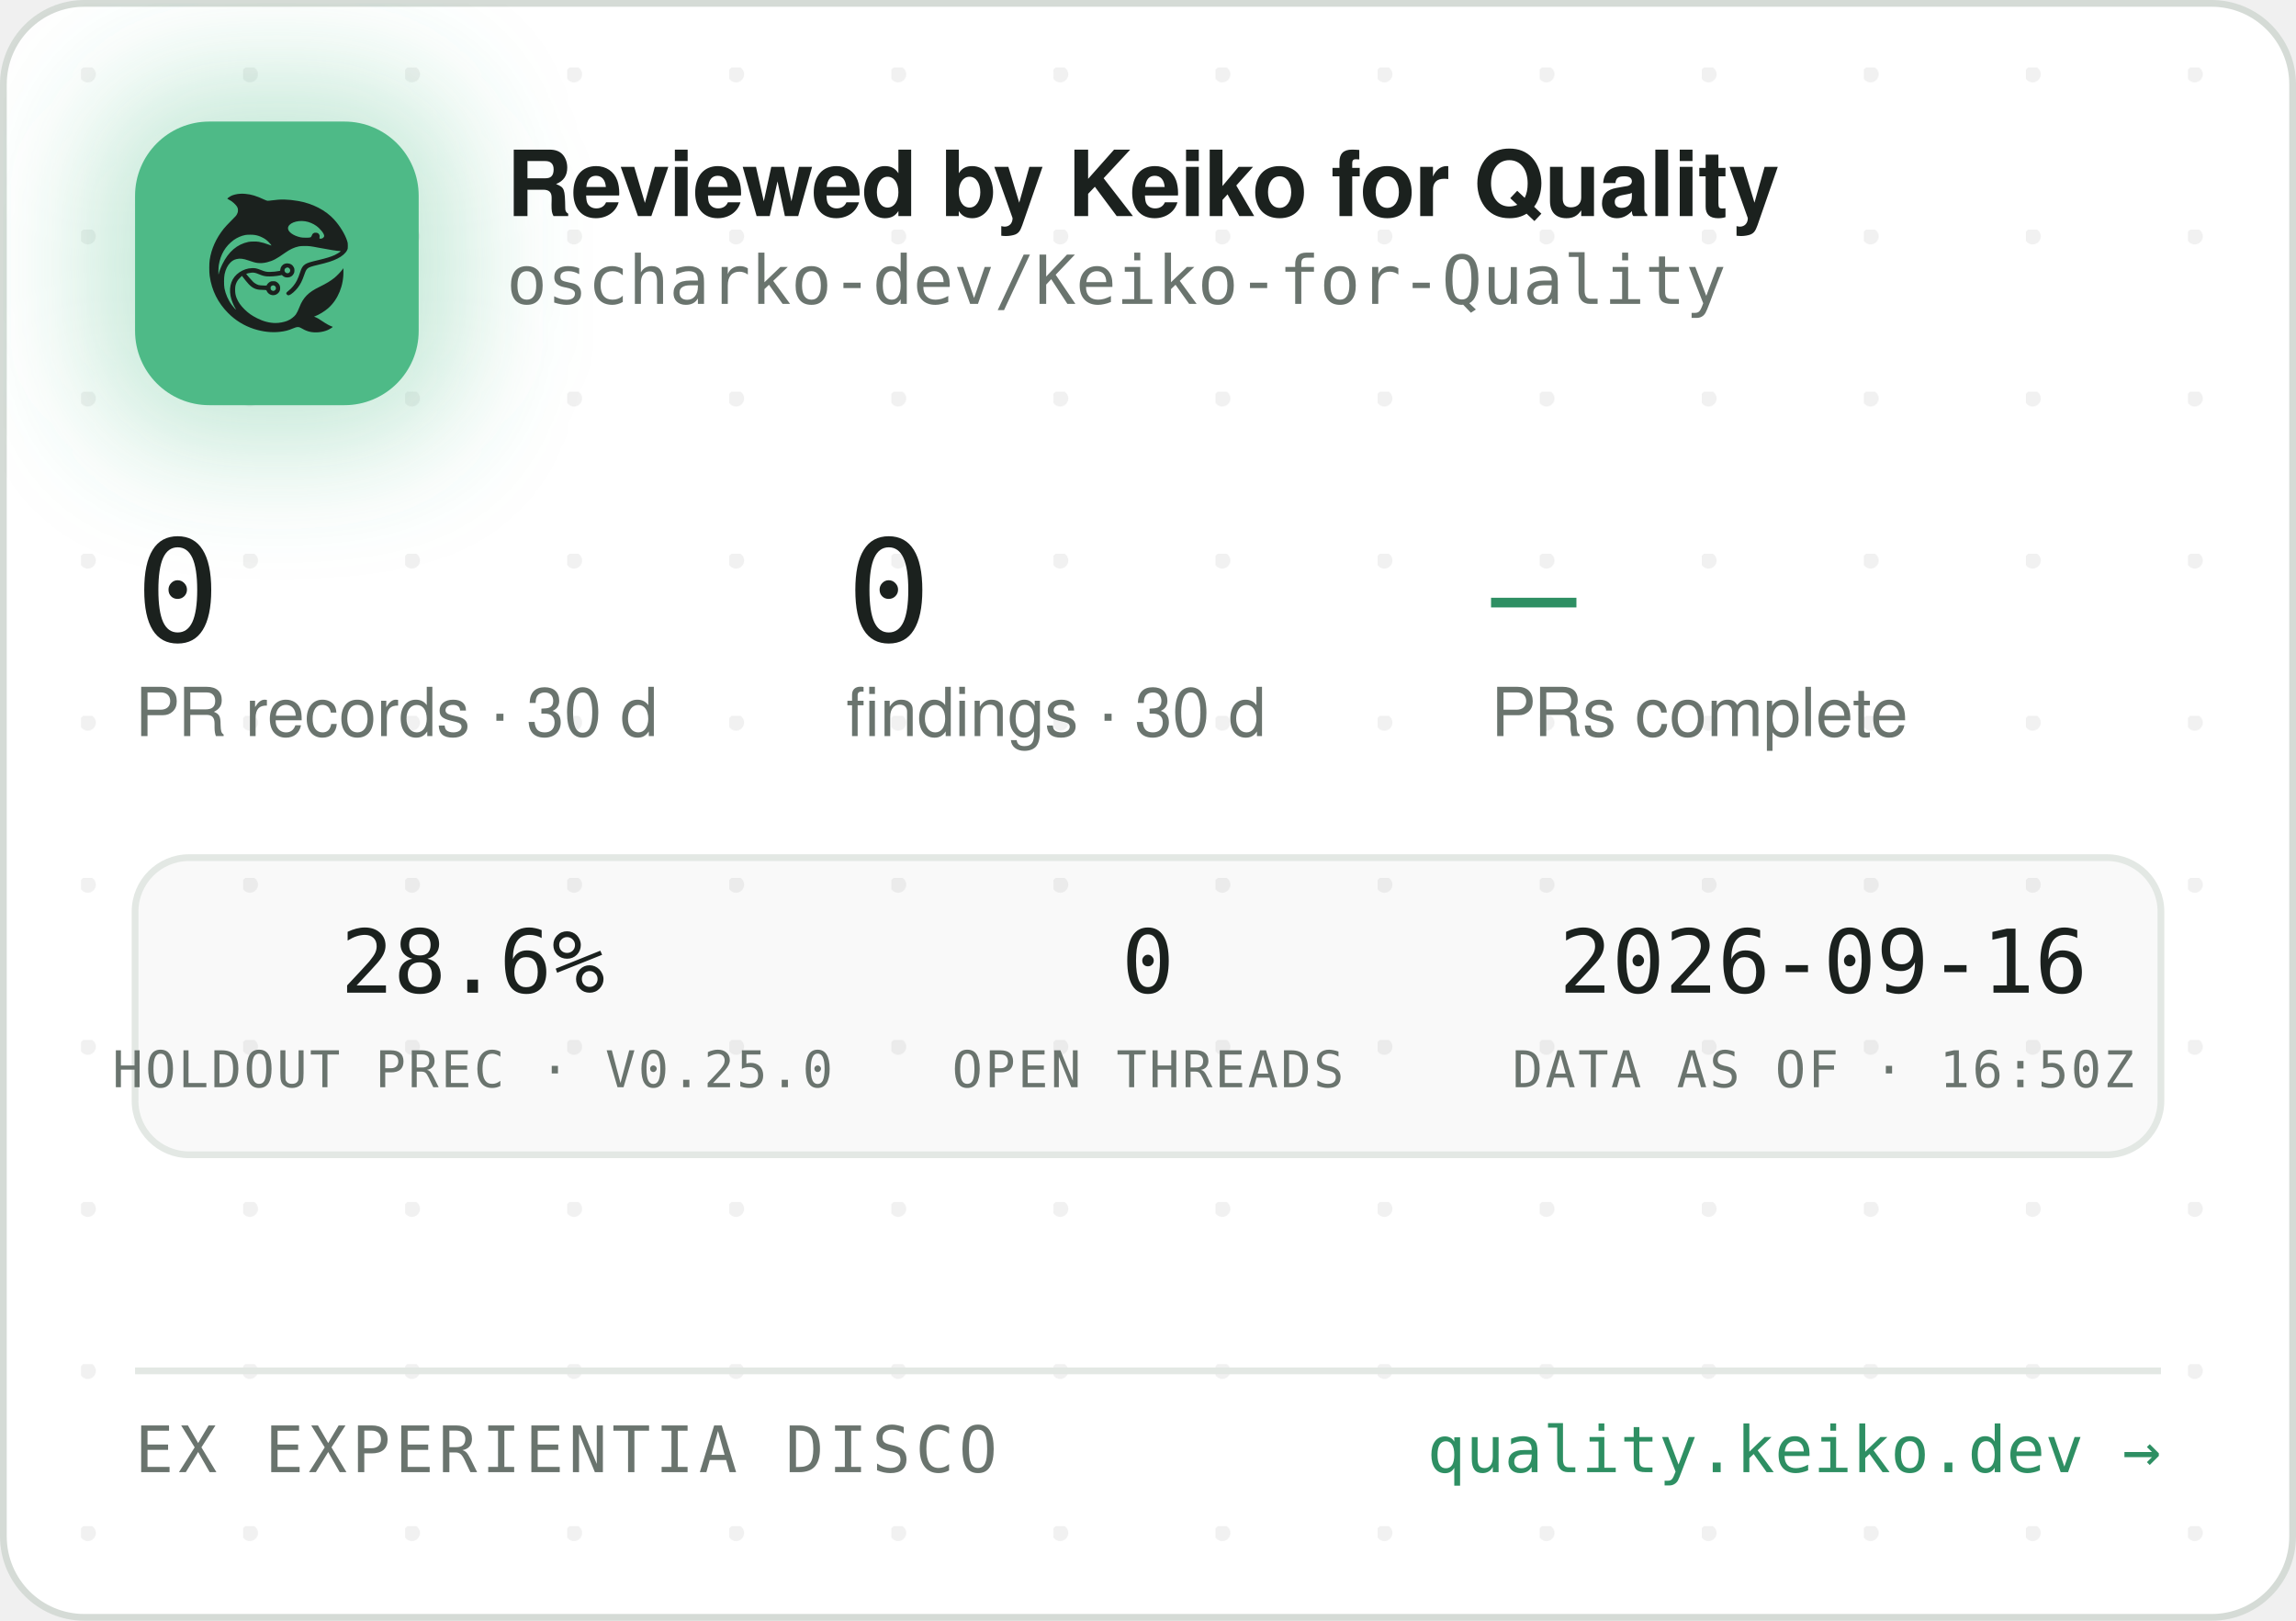
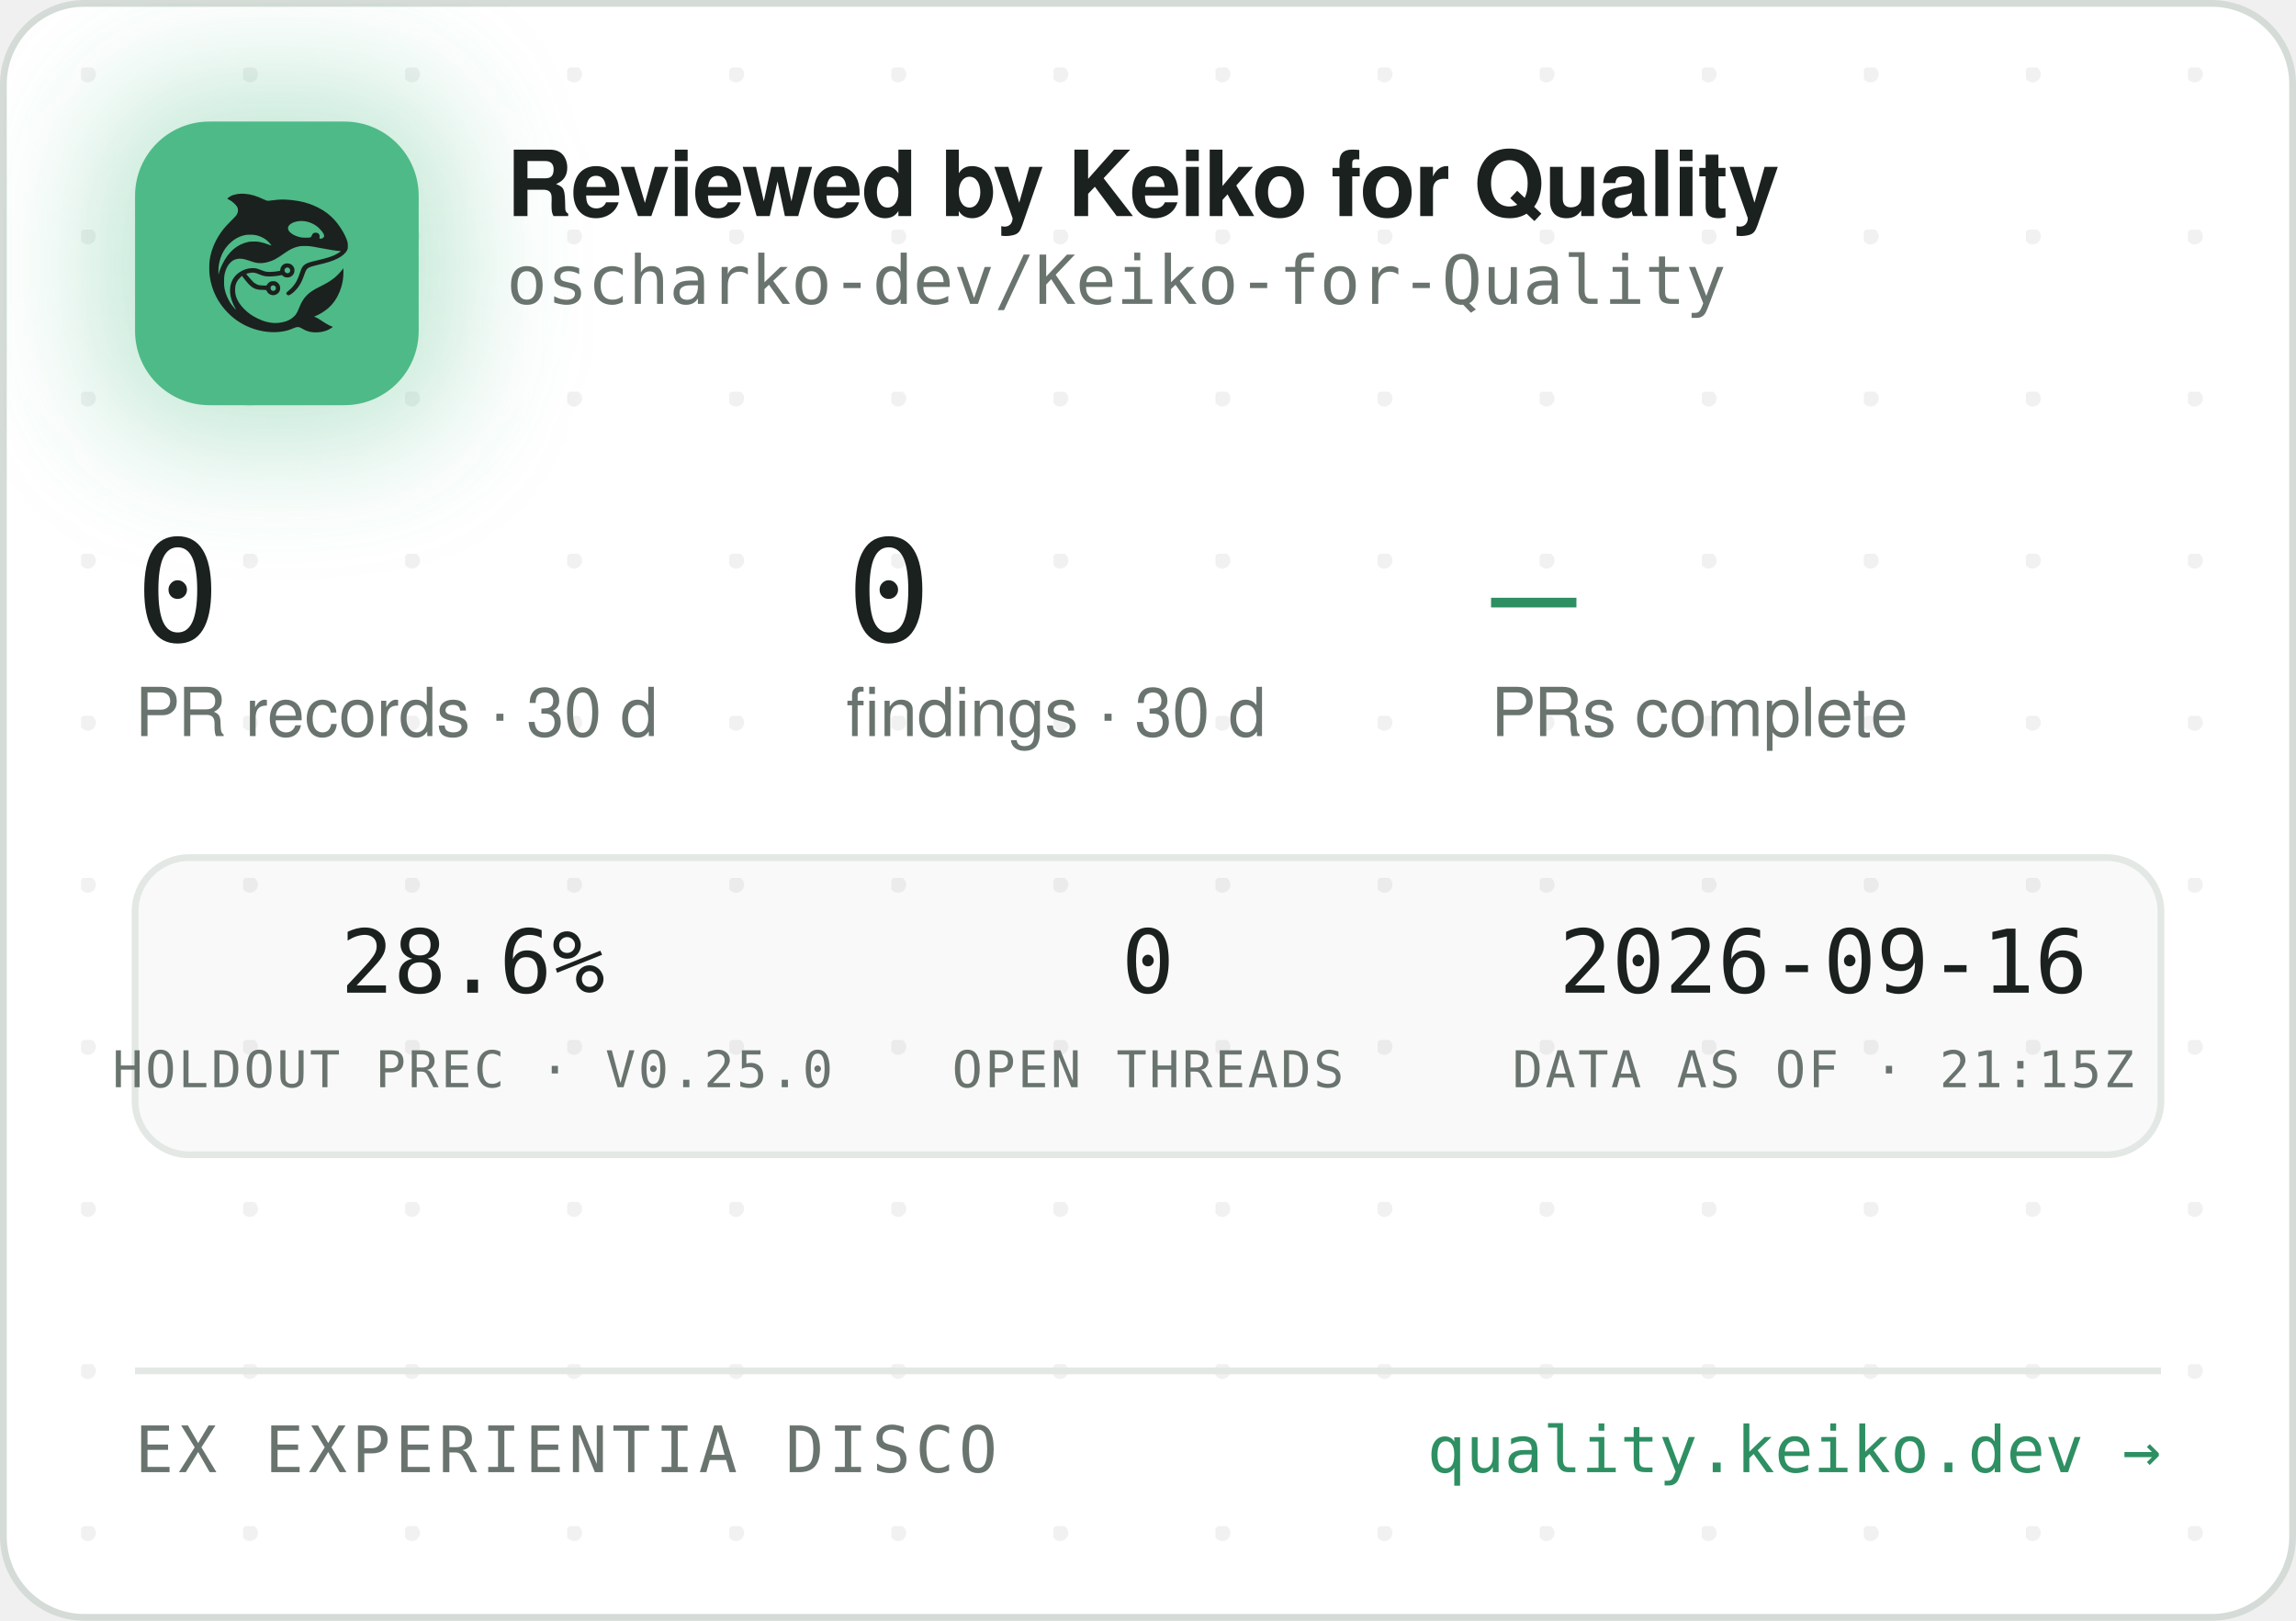
<svg xmlns="http://www.w3.org/2000/svg" width="340" height="240" viewBox="0 0 340 240" role="img" aria-label="Reviewed by Keiko for Quality — oscharko-dev/Keiko-for-Quality">
  <defs>
    <pattern id="dots" width="24" height="24" patternUnits="userSpaceOnUse" x="12" y="10">
      <circle cx="1" cy="1" r="1.2" fill="rgba(27,33,30,0.06)" />
    </pattern>
    <filter id="glow" x="-60%" y="-60%" width="220%" height="220%">
      <feGaussianBlur stdDeviation="9" />
    </filter>
    <clipPath id="card">
      <rect x="0.5" y="0.5" width="339" height="239" rx="12" />
    </clipPath>
  </defs>
  <rect x="0.5" y="0.5" width="339" height="239" rx="12" fill="#FFFFFF" stroke="#D5DBD6" />
  <rect x="0.5" y="0.5" width="339" height="239" rx="12" fill="url(#dots)" />
  <g clip-path="url(#card)">
    <rect x="14" y="12" width="54" height="54" rx="16" fill="rgba(78,186,135,0.35)" filter="url(#glow)" />
    <rect x="20" y="18" width="42" height="42" rx="11" fill="#4EBA87" />
    <g transform="translate(24,22) scale(0.03320312)">
      <g transform="translate(1024 0) scale(-1 1)">
        <g transform="translate(1024, 1024) scale(-0.1, -0.1)" fill="#1B211E" stroke="none">
          <path d="M3465 8223 c-144 -8 -314 -52 -408 -105 -69 -39 -146 -99 -146 -113 0 -5 30 -24 68 -42 146 -70 323 -229 377 -340 25 -49 29 -70 29 -138 -1 -72 -5 -88 -39 -160 -36 -75 -54 -95 -265 -305 -134 -132 -270 -279 -331 -355 -339 -425 -552 -896 -626 -1390 -25 -165 -25 -549 0 -720 92 -645 368 -1196 826 -1655 322 -324 710 -562 1145 -704 389 -126 793 -172 1155 -130 235 27 377 63 579 149 205 87 268 86 423 -7 102 -62 231 -115 335 -138 247 -56 562 -26 794 74 92 40 244 136 232 146 -4 3 -26 12 -48 19 -86 28 -246 116 -385 211 -162 112 -284 182 -357 207 l-48 17 40 15 c185 70 436 223 595 363 438 386 695 1014 678 1663 l-3 120 -50 -70 c-64 -90 -248 -280 -350 -362 -171 -136 -366 -255 -645 -391 -288 -140 -442 -243 -590 -391 -136 -137 -247 -316 -325 -526 -47 -127 -114 -262 -160 -326 -79 -107 -237 -224 -384 -283 -136 -55 -355 -96 -514 -96 -274 0 -548 71 -832 215 -242 123 -375 216 -553 389 -175 171 -287 332 -361 517 -44 114 -63 216 -63 359 0 152 17 233 74 350 35 70 59 102 136 179 l95 94 21 -29 c55 -75 219 -277 277 -338 171 -183 337 -256 582 -256 56 0 126 -3 155 -7 53 -6 54 -7 76 -57 30 -66 97 -128 172 -156 151 -57 318 11 395 160 33 62 34 193 3 261 -30 64 -88 125 -148 157 -44 23 -63 27 -141 27 -78 0 -97 -4 -140 -27 -58 -30 -131 -105 -141 -142 -6 -25 -8 -26 -93 -26 -47 0 -131 5 -186 10 -87 8 -111 15 -182 51 -45 22 -109 66 -143 96 -59 53 -326 361 -319 367 14 11 179 47 241 52 102 9 177 -7 318 -66 158 -66 243 -89 357 -99 157 -12 413 5 582 40 l93 19 44 -39 c59 -52 135 -75 228 -69 117 8 212 72 262 176 23 47 28 71 28 138 0 70 -4 89 -29 138 -55 110 -145 167 -270 174 -65 3 -91 0 -137 -18 -107 -40 -183 -140 -195 -257 l-6 -52 -51 -11 c-104 -23 -285 -41 -411 -42 -149 -1 -211 12 -402 88 -186 74 -256 88 -403 81 -193 -8 -377 -70 -546 -182 -342 -228 -485 -611 -399 -1064 30 -157 119 -388 209 -541 20 -35 35 -64 33 -66 -8 -8 -111 108 -190 214 -154 206 -278 489 -324 737 -28 154 -25 492 6 635 46 216 133 391 256 514 82 82 161 128 271 156 152 39 300 23 529 -57 217 -76 308 -101 410 -114 137 -17 284 -7 426 30 272 70 414 145 809 425 217 153 399 238 610 283 64 14 129 18 265 18 197 0 269 -9 615 -76 461 -89 843 -149 952 -149 41 0 41 0 23 -20 -28 -31 -169 -119 -254 -158 -167 -77 -388 -145 -716 -222 -399 -93 -508 -128 -608 -194 -102 -68 -160 -160 -217 -346 -35 -115 -102 -286 -149 -378 -85 -168 -227 -341 -377 -458 -105 -82 -115 -107 -69 -162 29 -34 65 -44 109 -29 86 29 261 181 371 322 126 162 201 309 295 581 61 176 90 232 145 283 62 57 163 93 470 165 439 104 640 169 863 278 206 100 368 240 434 375 32 67 33 71 33 198 -1 120 -3 138 -34 229 -98 294 -319 655 -573 936 -381 421 -968 723 -1618 834 -448 76 -767 83 -1169 25 -80 -12 -165 -19 -190 -17 -26 3 -90 26 -146 53 -343 162 -576 233 -842 255 -114 9 -141 10 -248 3z m2926 -1227 c164 -27 346 -102 485 -202 181 -129 354 -348 354 -448 0 -64 -75 -126 -154 -126 -60 0 -63 4 -52 70 8 50 7 65 -9 100 -29 64 -74 93 -151 98 -54 4 -70 1 -107 -21 -42 -25 -61 -52 -91 -129 -25 -64 -55 -73 -246 -73 -121 0 -187 5 -248 18 -318 70 -556 242 -556 402 0 218 388 374 775 311z m-2249 -611 c119 -21 208 -50 321 -106 114 -56 177 -100 266 -184 67 -63 157 -173 148 -181 -2 -3 -61 18 -130 45 -131 52 -298 100 -427 122 -113 20 -367 17 -470 -4 -502 -106 -885 -433 -1160 -992 -70 -142 -160 -379 -160 -424 0 -9 -5 -23 -11 -31 -13 -19 -5 316 10 410 80 482 295 846 661 1117 145 107 350 197 522 228 100 18 326 18 430 0z m1485 -1456 c95 -36 119 -159 42 -223 -78 -66 -209 -1 -209 104 0 60 33 100 99 121 36 10 36 10 68 -2z m-591 -822 c29 -26 37 -42 40 -77 6 -54 -9 -86 -55 -117 -41 -28 -70 -29 -119 -4 -44 22 -62 55 -62 112 0 51 13 75 53 99 50 31 101 26 143 -13z" />
        </g>
      </g>
    </g>
    <text x="75" y="32" font-family="-apple-system,'Segoe UI',Helvetica,Arial,sans-serif" font-size="13.5" font-weight="650" letter-spacing="-0.14" fill="#1B211E">Reviewed by Keiko for Quality</text>
    <text x="75" y="45" font-family="'JetBrains Mono',SFMono-Regular,Consolas,Menlo,monospace" font-size="10" fill="#6A746E">oscharko-dev/Keiko-for-Quality</text>
    <text x="20" y="95" font-family="'JetBrains Mono',SFMono-Regular,Consolas,Menlo,monospace" font-size="21" fill="#1B211E">0</text>
    <text x="20" y="109" font-family="-apple-system,'Segoe UI',Helvetica,Arial,sans-serif" font-size="10" fill="#6A746E">PR records · 30 d</text>
    <text x="125.3" y="95" font-family="'JetBrains Mono',SFMono-Regular,Consolas,Menlo,monospace" font-size="21" fill="#1B211E">0</text>
    <text x="125.3" y="109" font-family="-apple-system,'Segoe UI',Helvetica,Arial,sans-serif" font-size="10" fill="#6A746E">findings · 30 d</text>
    <text x="220.8" y="95" font-family="'JetBrains Mono',SFMono-Regular,Consolas,Menlo,monospace" font-size="21" fill="#2E8F63">—</text>
    <text x="220.8" y="109" font-family="-apple-system,'Segoe UI',Helvetica,Arial,sans-serif" font-size="10" fill="#6A746E">PRs complete</text>
    <rect x="20" y="127" width="300" height="44" rx="8" fill="rgba(27,33,30,0.025)" stroke="#E3E8E4" />
    <text x="70" y="147" text-anchor="middle" font-family="'JetBrains Mono',SFMono-Regular,Consolas,Menlo,monospace" font-size="13" fill="#1B211E">28.6%</text>
    <text x="70" y="161" text-anchor="middle" font-family="'JetBrains Mono',SFMono-Regular,Consolas,Menlo,monospace" font-size="7.5" letter-spacing="0.35" fill="#6A746E">HOLDOUT PREC · V0.25.0</text>
    <text x="170" y="147" text-anchor="middle" font-family="'JetBrains Mono',SFMono-Regular,Consolas,Menlo,monospace" font-size="13" fill="#1B211E">0</text>
    <text x="170" y="161" text-anchor="middle" font-family="'JetBrains Mono',SFMono-Regular,Consolas,Menlo,monospace" font-size="7.5" letter-spacing="0.35" fill="#6A746E">OPEN THREADS</text>
    <text x="270" y="147" text-anchor="middle" font-family="'JetBrains Mono',SFMono-Regular,Consolas,Menlo,monospace" font-size="13" fill="#1B211E">2026-09-16</text>
-     <text x="270" y="161" text-anchor="middle" font-family="'JetBrains Mono',SFMono-Regular,Consolas,Menlo,monospace" font-size="7.5" letter-spacing="0.35" fill="#6A746E">DATA AS OF · 16:50Z</text>
+     <text x="270" y="161" text-anchor="middle" font-family="'JetBrains Mono',SFMono-Regular,Consolas,Menlo,monospace" font-size="7.5" letter-spacing="0.35" fill="#6A746E">DATA AS OF · 21:15Z</text>
    <line x1="20" y1="203" x2="320" y2="203" stroke="#E3E8E4" />
    <text x="20" y="218" font-family="'JetBrains Mono',SFMono-Regular,Consolas,Menlo,monospace" font-size="9.5" letter-spacing="0.7" fill="#6A746E">EX EXPERIENTIA DISCO</text>
    <text x="320" y="218" text-anchor="end" font-family="'JetBrains Mono',SFMono-Regular,Consolas,Menlo,monospace" font-size="9.5" fill="#2E8F63">quality.keiko.dev →</text>
  </g>
</svg>
